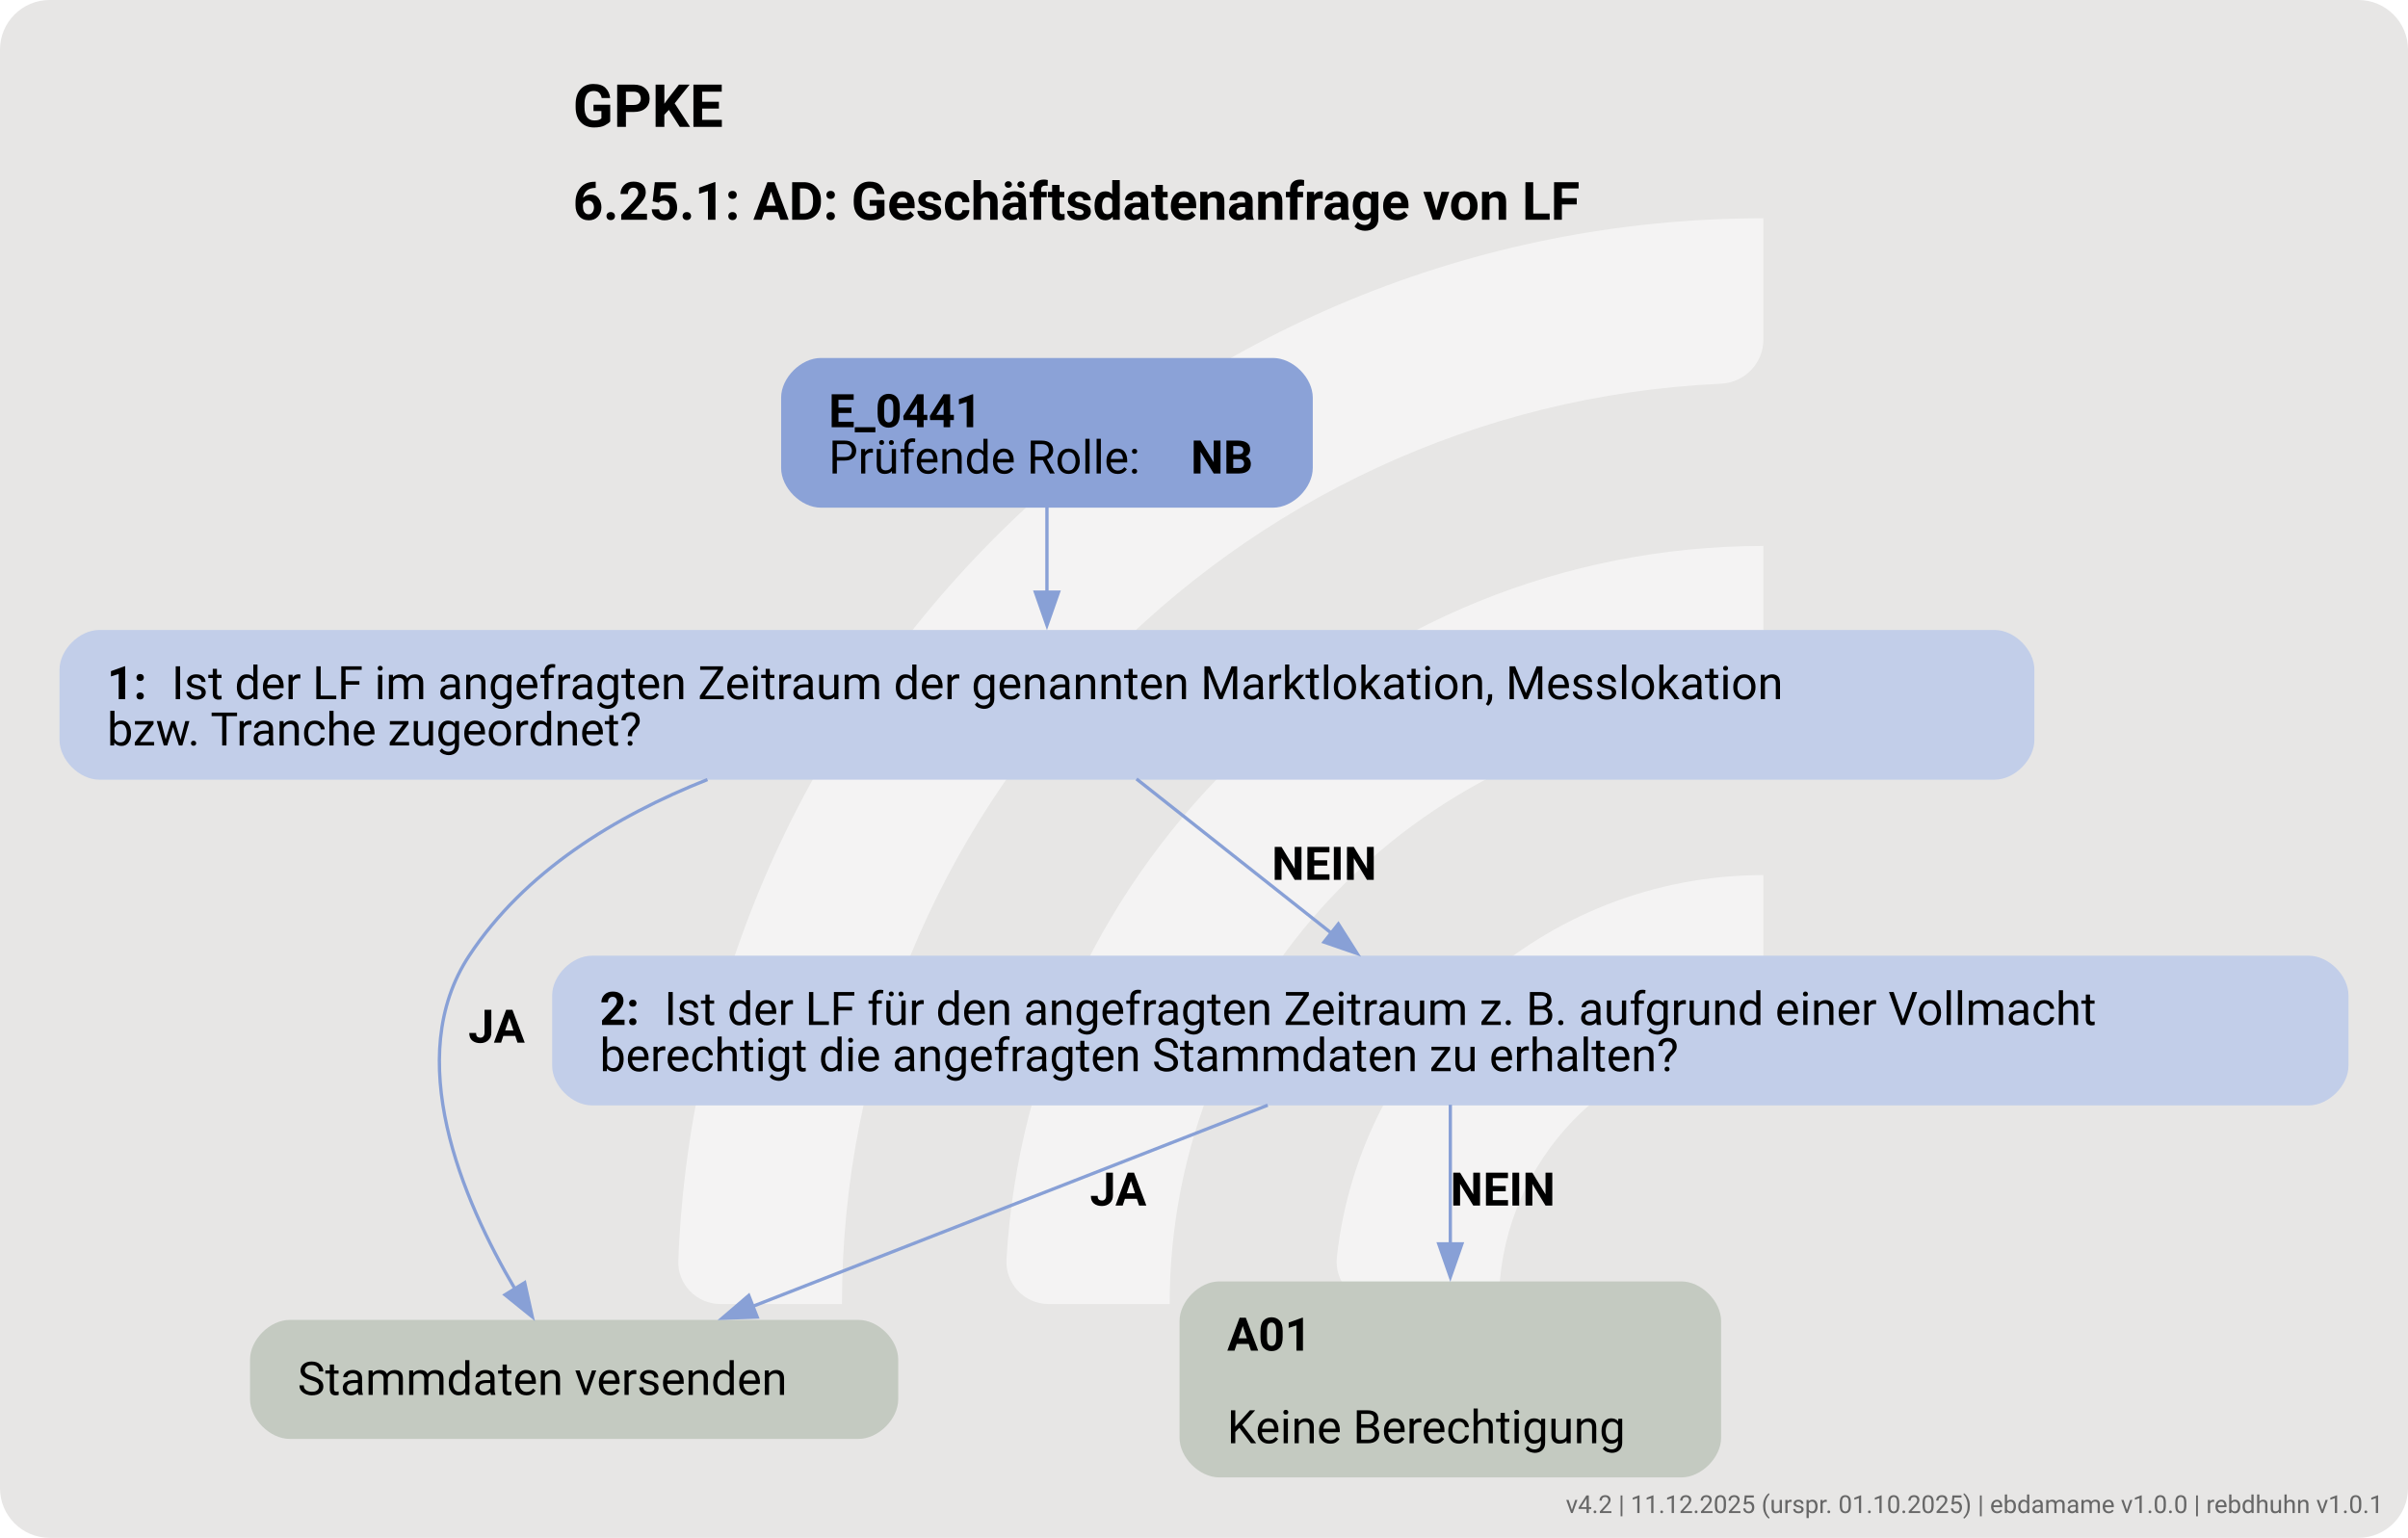
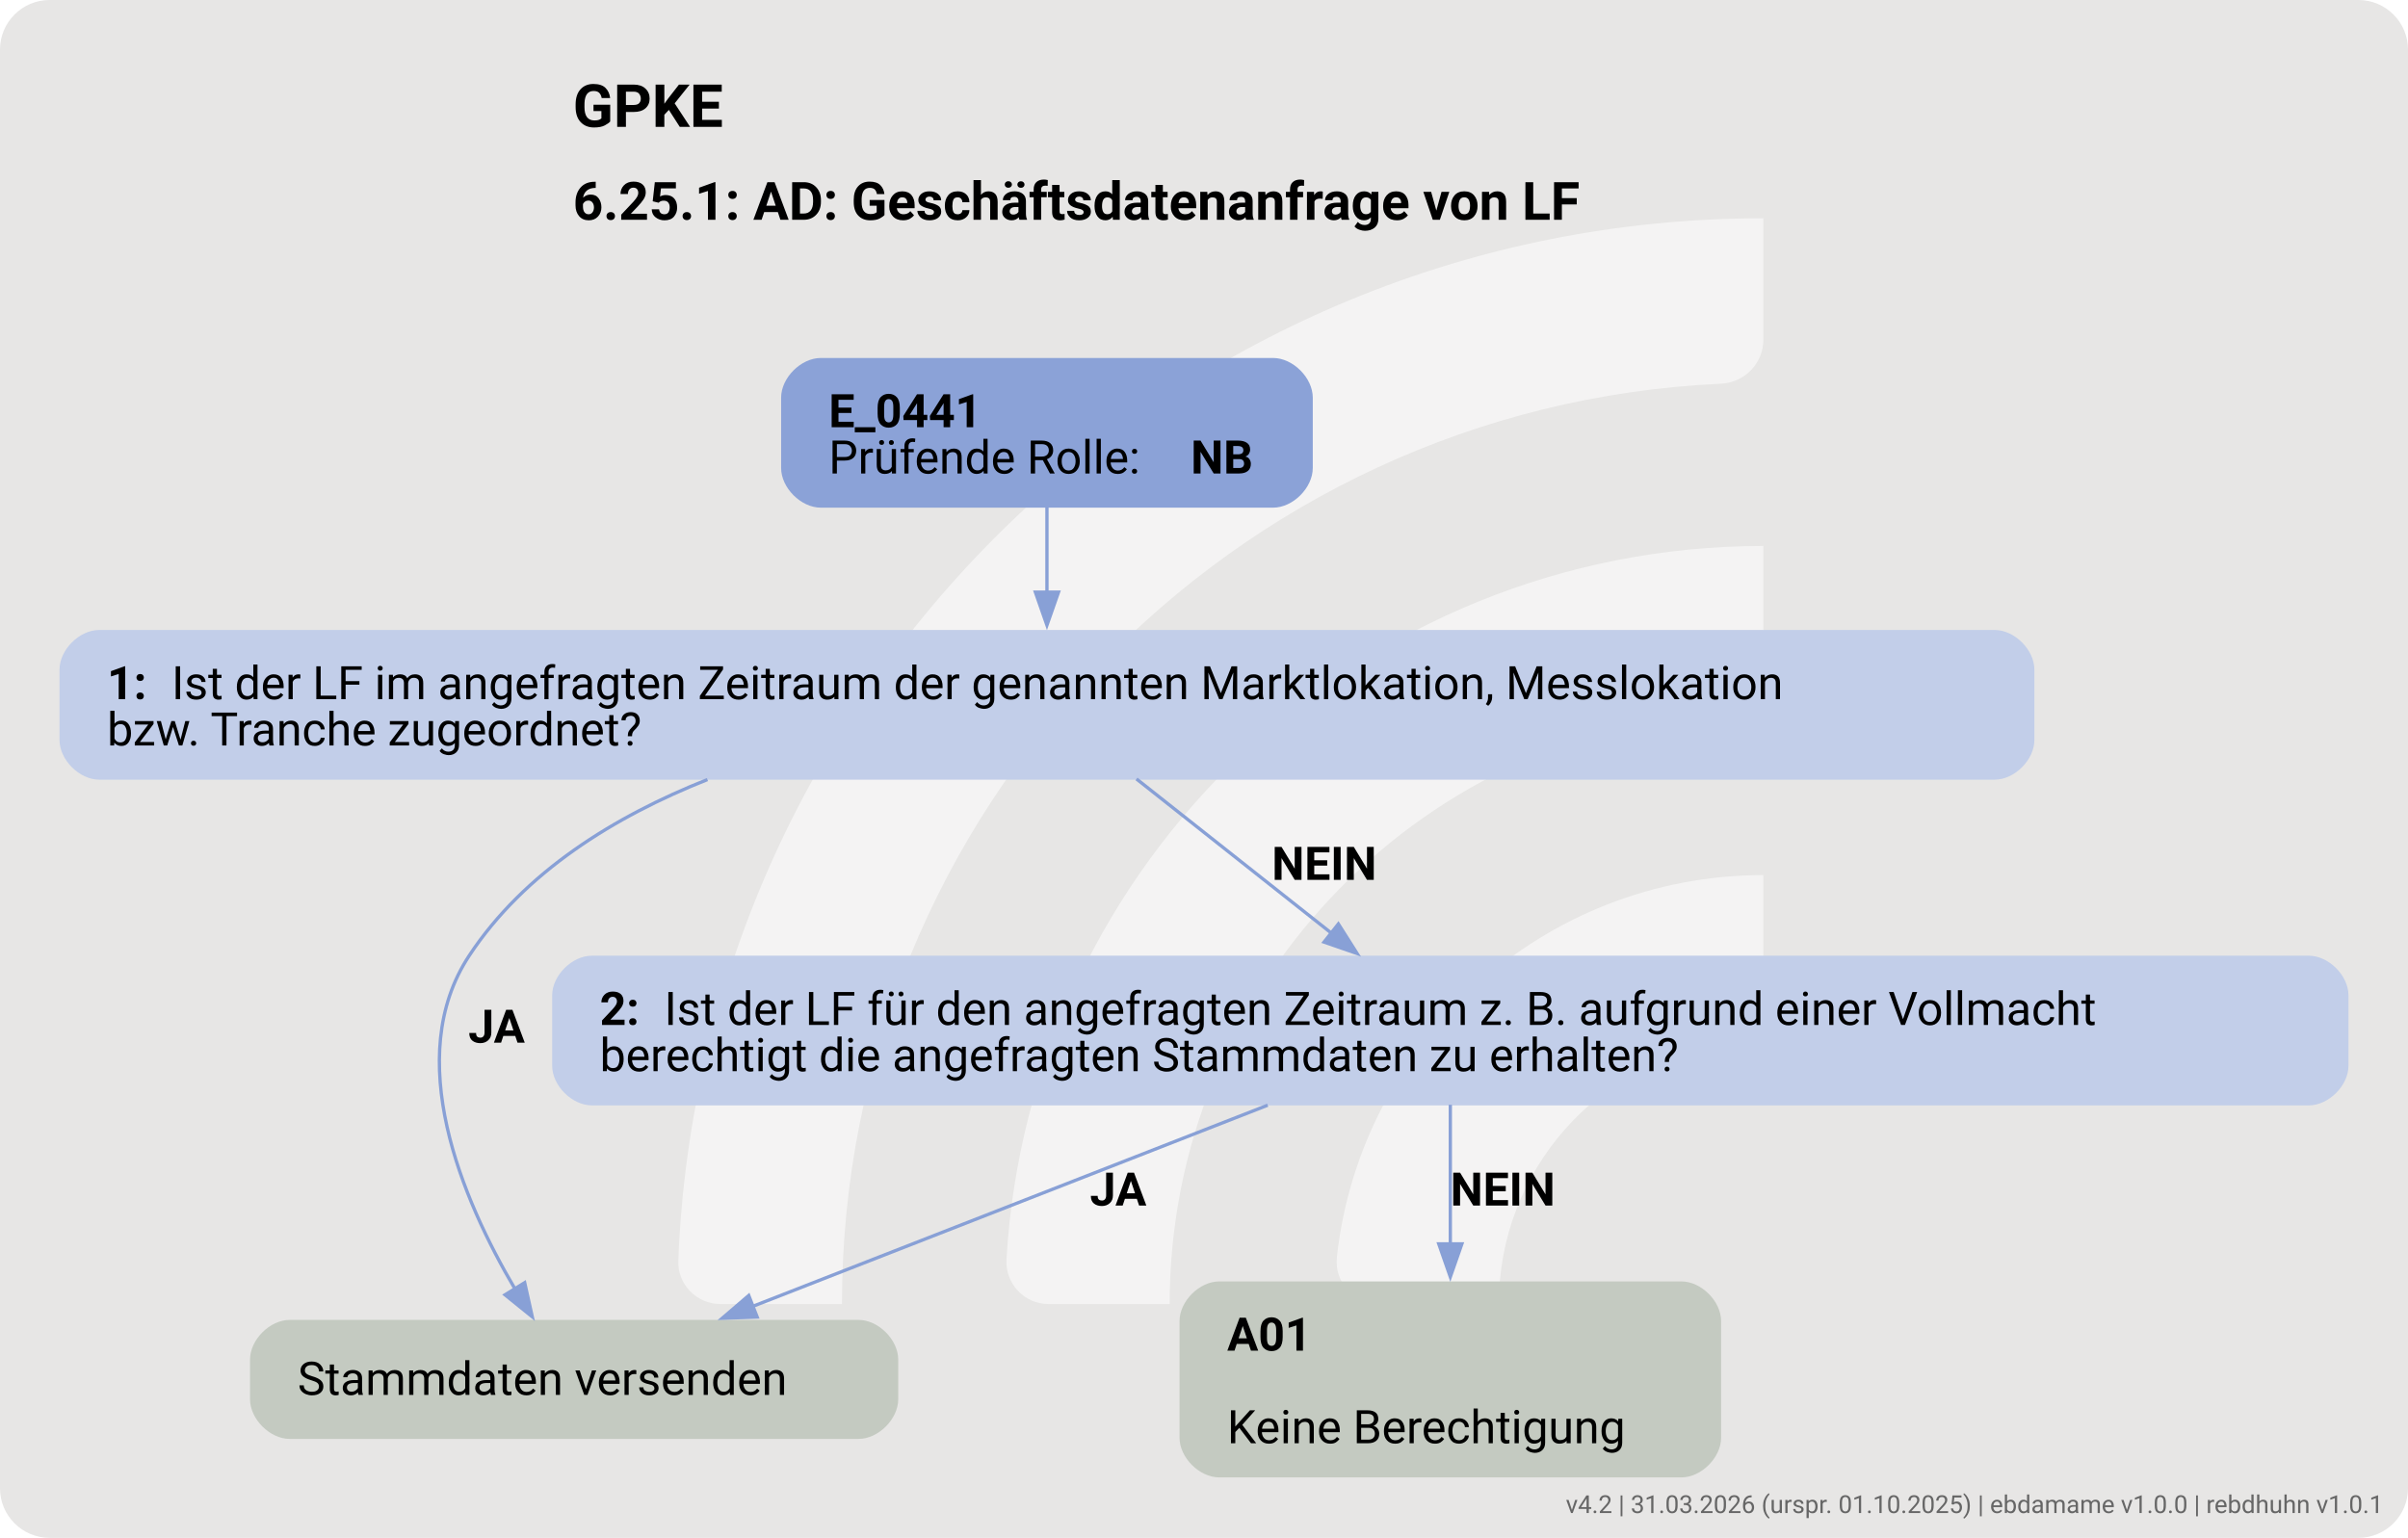
<svg xmlns="http://www.w3.org/2000/svg" version="1.1" width="970.667px" viewBox="0 0 970.667 620.0" height="620.0px">
  <g>
    <svg version="1.1" width="970.667px" viewBox="0 0 970.667 620.0" height="620.0px">
      <rect fill="#e7e6e5" x="0" y="0" width="970.667" height="620.0" rx="20" ry="20" />
      <g>
        <g transform="translate(232.4969, 62) scale(1 1) translate(0, 0) scale(0.8729935 0.8729935) ">
          <defs>
            <style>.cls-1{fill:#ffffff88;}</style>
          </defs>
          <path class="cls-1" d="M122.44,531.2h-56.1c-11,0-19.9-9.12-19.46-20.11C57.47,243.89,278.15,29.78,547.91,29.78v56.02c0,10.98-8.69,19.89-19.66,20.39-225.51,10.31-405.8,197-405.8,425Z" />
          <path class="cls-1" d="M273.78,531.2h-55.93c-11.23,0-20.09-9.48-19.43-20.69,10.74-183.44,163.39-329.39,349.48-329.39v56.26c0,10.71-8.27,19.62-18.96,20.35-142.35,9.77-255.17,128.69-255.17,273.46Z" />
          <path class="cls-1" d="M425.77,531.2h-55.45c-11.65,0-20.6-10.17-19.33-21.75,10.87-99.03,95.03-176.34,196.92-176.34v57.01c0,10.05-7.28,18.75-17.23,20.16-59.22,8.4-104.91,59.42-104.91,120.92Z" />
        </g>
        <svg width="728pt" height="465pt" viewBox="0.00 0.00 728.30 464.62">
          <g id="graph0" class="graph" transform="scale(1 1) rotate(0) translate(18 446.62)">
            <text text-anchor="start" x="155.27" y="-408.52" font-family="Roboto, sans-serif" font-weight="bold" font-size="18.00">GPKE</text>
            <text text-anchor="start" x="155.27" y="-380.42" font-family="Roboto, sans-serif" font-weight="bold" font-size="16.00">6.25.1: AD: Geschäftsdatenanfrage von LF</text>
            <g id="node1" class="node">
              <path fill="#8ba2d7" stroke="black" stroke-width="0" d="M367.05,-338.62C367.05,-338.62 230.25,-338.62 230.25,-338.62 224.25,-338.62 218.25,-332.62 218.25,-326.62 218.25,-326.62 218.25,-305.34 218.25,-305.34 218.25,-299.34 224.25,-293.34 230.25,-293.34 230.25,-293.34 367.05,-293.34 367.05,-293.34 373.05,-293.34 379.05,-299.34 379.05,-305.34 379.05,-305.34 379.05,-326.62 379.05,-326.62 379.05,-332.62 373.05,-338.62 367.05,-338.62" />
              <text text-anchor="start" x="232.65" y="-317.68" font-family="Roboto, sans-serif" font-weight="bold" font-size="14.00">E_0441</text>
              <text text-anchor="start" x="232.65" y="-303.68" font-family="Roboto, sans-serif" font-size="14.00">Prüfende Rolle: </text>
              <text text-anchor="start" x="342.15" y="-303.68" font-family="Roboto, sans-serif" font-weight="bold" font-size="14.00">NB</text>
            </g>
            <g id="node2" class="node">
              <path fill="#c2cee9" stroke="black" stroke-width="0" d="M585.3,-256.34C585.3,-256.34 12,-256.34 12,-256.34 6,-256.34 0,-250.34 0,-244.34 0,-244.34 0,-223.06 0,-223.06 0,-217.06 6,-211.06 12,-211.06 12,-211.06 585.3,-211.06 585.3,-211.06 591.3,-211.06 597.3,-217.06 597.3,-223.06 597.3,-223.06 597.3,-244.34 597.3,-244.34 597.3,-250.34 591.3,-256.34 585.3,-256.34" />
              <text text-anchor="start" x="14.4" y="-235.4" font-family="Roboto, sans-serif" font-weight="bold" font-size="14.00">1: </text>
              <text text-anchor="start" x="33.9" y="-235.4" font-family="Roboto, sans-serif" font-size="14.00">Ist der LF im angefragten Zeitraum der genannten Marktlokation, Messlokation</text>
              <text text-anchor="start" x="14.4" y="-221.4" font-family="Roboto, sans-serif" font-size="14.00">bzw. Tranche zugeordnet?</text>
            </g>
            <g id="edge1" class="edge">
              <path fill="none" stroke="#88a0d6" d="M298.65,-293.47C298.65,-285.55 298.65,-276.39 298.65,-267.69" />
              <polygon fill="#88a0d6" stroke="#88a0d6" points="302.15,-267.79 298.65,-257.79 295.15,-267.79 302.15,-267.79" />
            </g>
            <g id="node3" class="node">
              <path fill="#c4cac1" stroke="black" stroke-width="0" d="M241.67,-47.64C241.67,-47.64 69.62,-47.64 69.62,-47.64 63.62,-47.64 57.62,-41.64 57.62,-35.64 57.62,-35.64 57.62,-23.64 57.62,-23.64 57.62,-17.64 63.62,-11.64 69.62,-11.64 69.62,-11.64 241.67,-11.64 241.67,-11.64 247.67,-11.64 253.67,-17.64 253.67,-23.64 253.67,-23.64 253.67,-35.64 253.67,-35.64 253.67,-41.64 247.67,-47.64 241.67,-47.64" />
              <text text-anchor="start" x="72.02" y="-24.96" font-family="Roboto, sans-serif" font-size="14.00">Stammdaten versenden</text>
            </g>
            <g id="edge2" class="edge">
              <path fill="none" stroke="#88a0d6" d="M195.97,-211.09C167.89,-199.96 140.62,-183.16 123.9,-157.81 103.57,-126.98 121.77,-84.14 137.82,-56.9" />
              <polygon fill="#88a0d6" stroke="#88a0d6" points="140.69,-58.91 142.99,-48.57 134.74,-55.23 140.69,-58.91" />
              <text text-anchor="start" x="123.65" y="-131.5" font-family="Roboto, sans-serif" font-weight="bold" font-size="14.00">JA</text>
            </g>
            <g id="node4" class="node">
              <path fill="#c2cee9" stroke="black" stroke-width="0" d="M680.3,-157.81C680.3,-157.81 161,-157.81 161,-157.81 155,-157.81 149,-151.81 149,-145.81 149,-145.81 149,-124.53 149,-124.53 149,-118.53 155,-112.53 161,-112.53 161,-112.53 680.3,-112.53 680.3,-112.53 686.3,-112.53 692.3,-118.53 692.3,-124.53 692.3,-124.53 692.3,-145.81 692.3,-145.81 692.3,-151.81 686.3,-157.81 680.3,-157.81" />
              <text text-anchor="start" x="163.4" y="-136.87" font-family="Roboto, sans-serif" font-weight="bold" font-size="14.00">2: </text>
              <text text-anchor="start" x="182.9" y="-136.87" font-family="Roboto, sans-serif" font-size="14.00">Ist der LF für den angefragten Zeitraum z. B. aufgrund einer Vollmacht</text>
              <text text-anchor="start" x="163.4" y="-122.87" font-family="Roboto, sans-serif" font-size="14.00">berechtigt die angefragten Stammdaten zu erhalten?</text>
            </g>
            <g id="edge3" class="edge">
              <path fill="none" stroke="#88a0d6" d="M325.73,-211.28C343.1,-197.53 365.86,-179.52 384.74,-164.59" />
              <polygon fill="#88a0d6" stroke="#88a0d6" points="386.79,-167.42 392.46,-158.47 382.45,-161.93 386.79,-167.42" />
              <text text-anchor="start" x="366.65" y="-180.76" font-family="Roboto, sans-serif" font-weight="bold" font-size="14.00">NEIN</text>
            </g>
            <g id="edge5" class="edge">
              <path fill="none" stroke="#88a0d6" d="M365.42,-112.59C319.64,-94.71 254.94,-69.43 209.54,-51.69" />
              <polygon fill="#88a0d6" stroke="#88a0d6" points="211.01,-48.51 200.42,-48.13 208.46,-55.03 211.01,-48.51" />
              <text text-anchor="start" x="311.65" y="-82.23" font-family="Roboto, sans-serif" font-weight="bold" font-size="14.00">JA</text>
            </g>
            <g id="node5" class="node">
              <path fill="#c4cac1" stroke="black" stroke-width="0" d="M490.55,-59.28C490.55,-59.28 350.75,-59.28 350.75,-59.28 344.75,-59.28 338.75,-53.28 338.75,-47.28 338.75,-47.28 338.75,-12 338.75,-12 338.75,-6 344.75,0 350.75,0 350.75,0 490.55,0 490.55,0 496.55,0 502.55,-6 502.55,-12 502.55,-12 502.55,-47.28 502.55,-47.28 502.55,-53.28 496.55,-59.28 490.55,-59.28" />
              <text text-anchor="start" x="353.15" y="-38.34" font-family="Roboto, sans-serif" font-weight="bold" font-size="14.00">A01</text>
              <text text-anchor="start" x="353.15" y="-10.34" font-family="Roboto, sans-serif" font-size="14.00">Keine Berechtigung</text>
            </g>
            <g id="edge4" class="edge">
              <path fill="none" stroke="#88a0d6" d="M420.65,-112.72C420.65,-100.47 420.65,-84.74 420.65,-70.32" />
              <polygon fill="#88a0d6" stroke="#88a0d6" points="424.15,-70.65 420.65,-60.65 417.15,-70.65 424.15,-70.65" />
              <text text-anchor="start" x="420.65" y="-82.23" font-family="Roboto, sans-serif" font-weight="bold" font-size="14.00">NEIN</text>
            </g>
          </g>
        </svg>
      </g>
    </svg>
  </g>
-   <text x="960.667" y="610.0" text-anchor="end" font-family="Roboto, sans-serif" font-size="10" fill="#666666">v4.2 | 11.12.2025 (urspr. 01.10.2025) | ebdamame v1.0.0 | rebdhuhn v1.0.1</text>
+   <text x="960.667" y="610.0" text-anchor="end" font-family="Roboto, sans-serif" font-size="10" fill="#666666">v4.2 | 31.03.2026 (urspr. 01.10.2025) | ebdamame v1.0.0 | rebdhuhn v1.0.1</text>
</svg>
